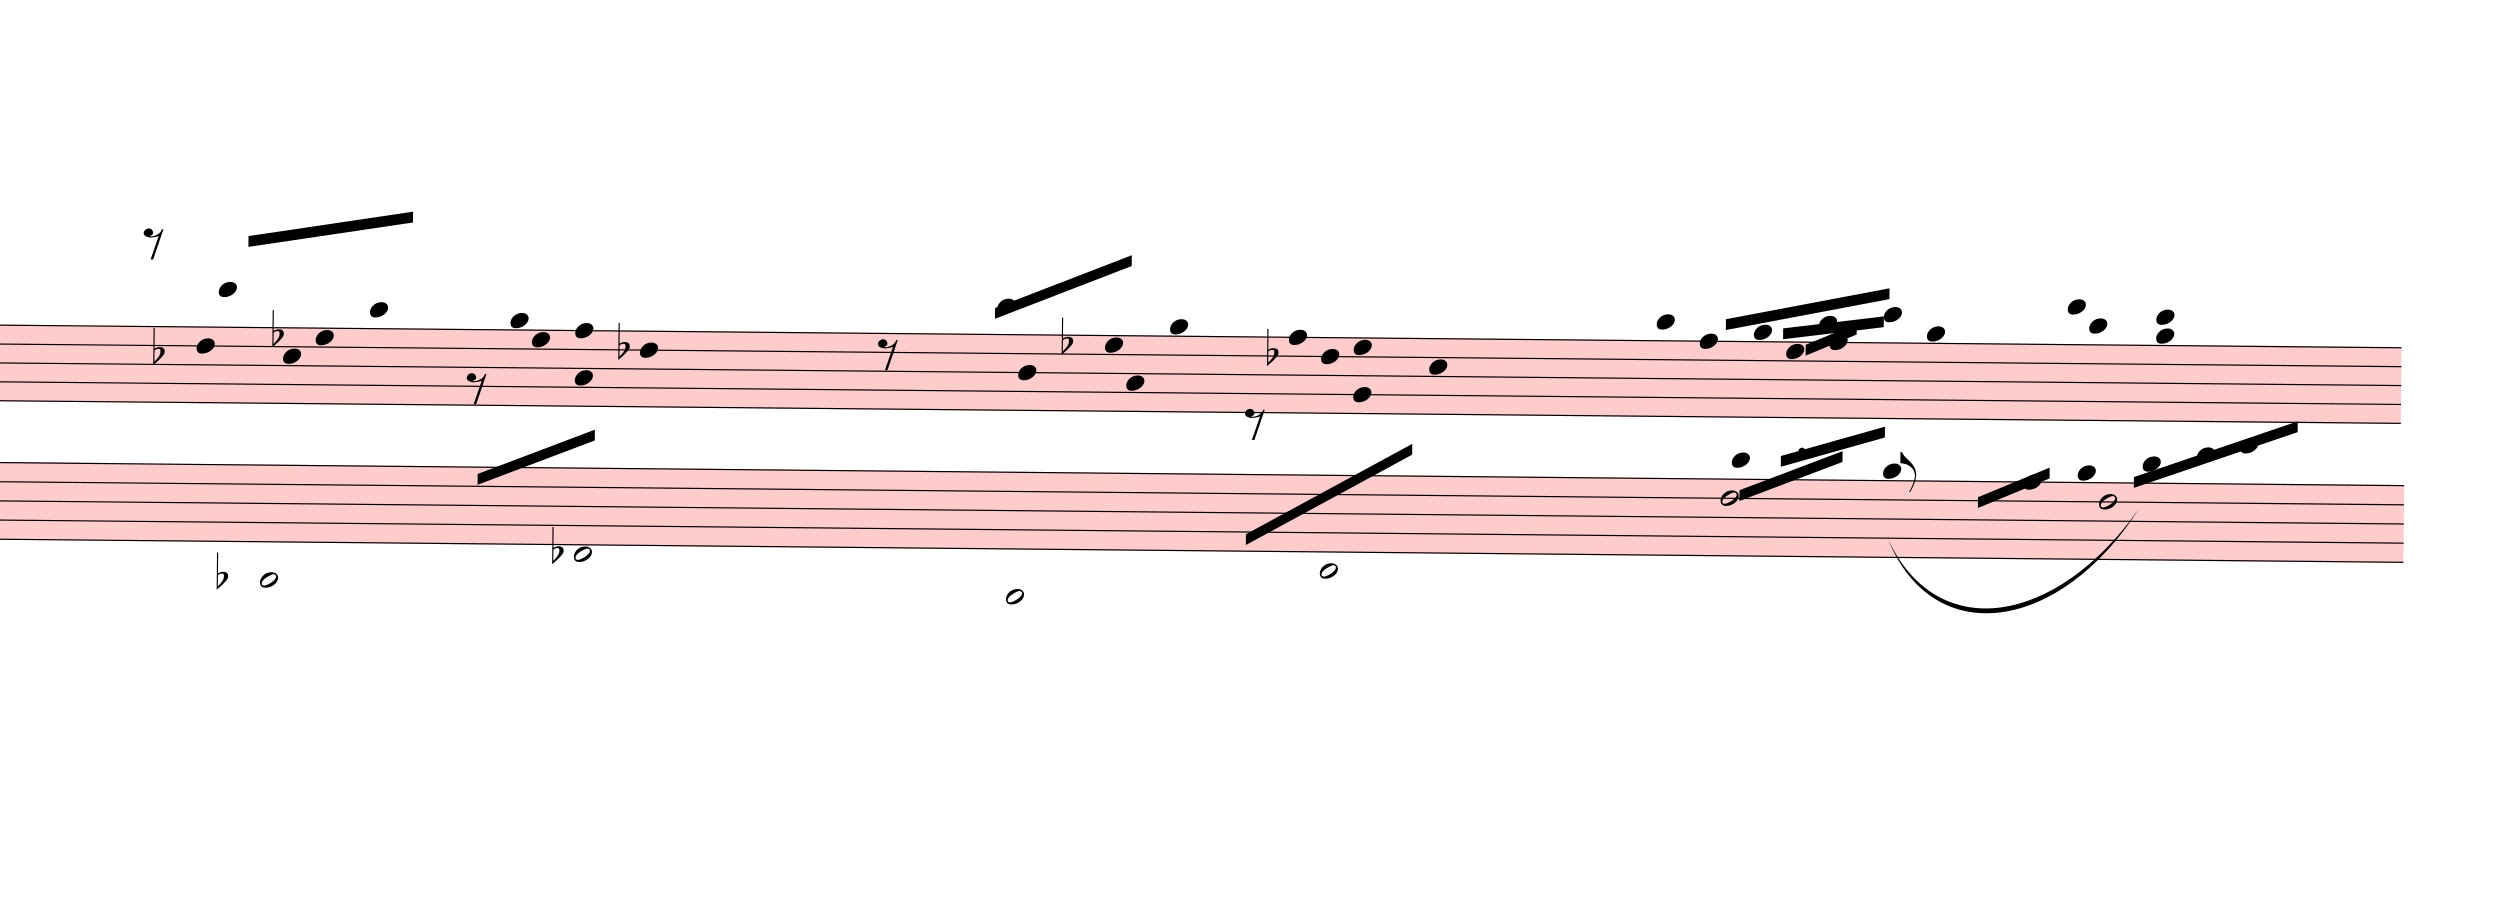
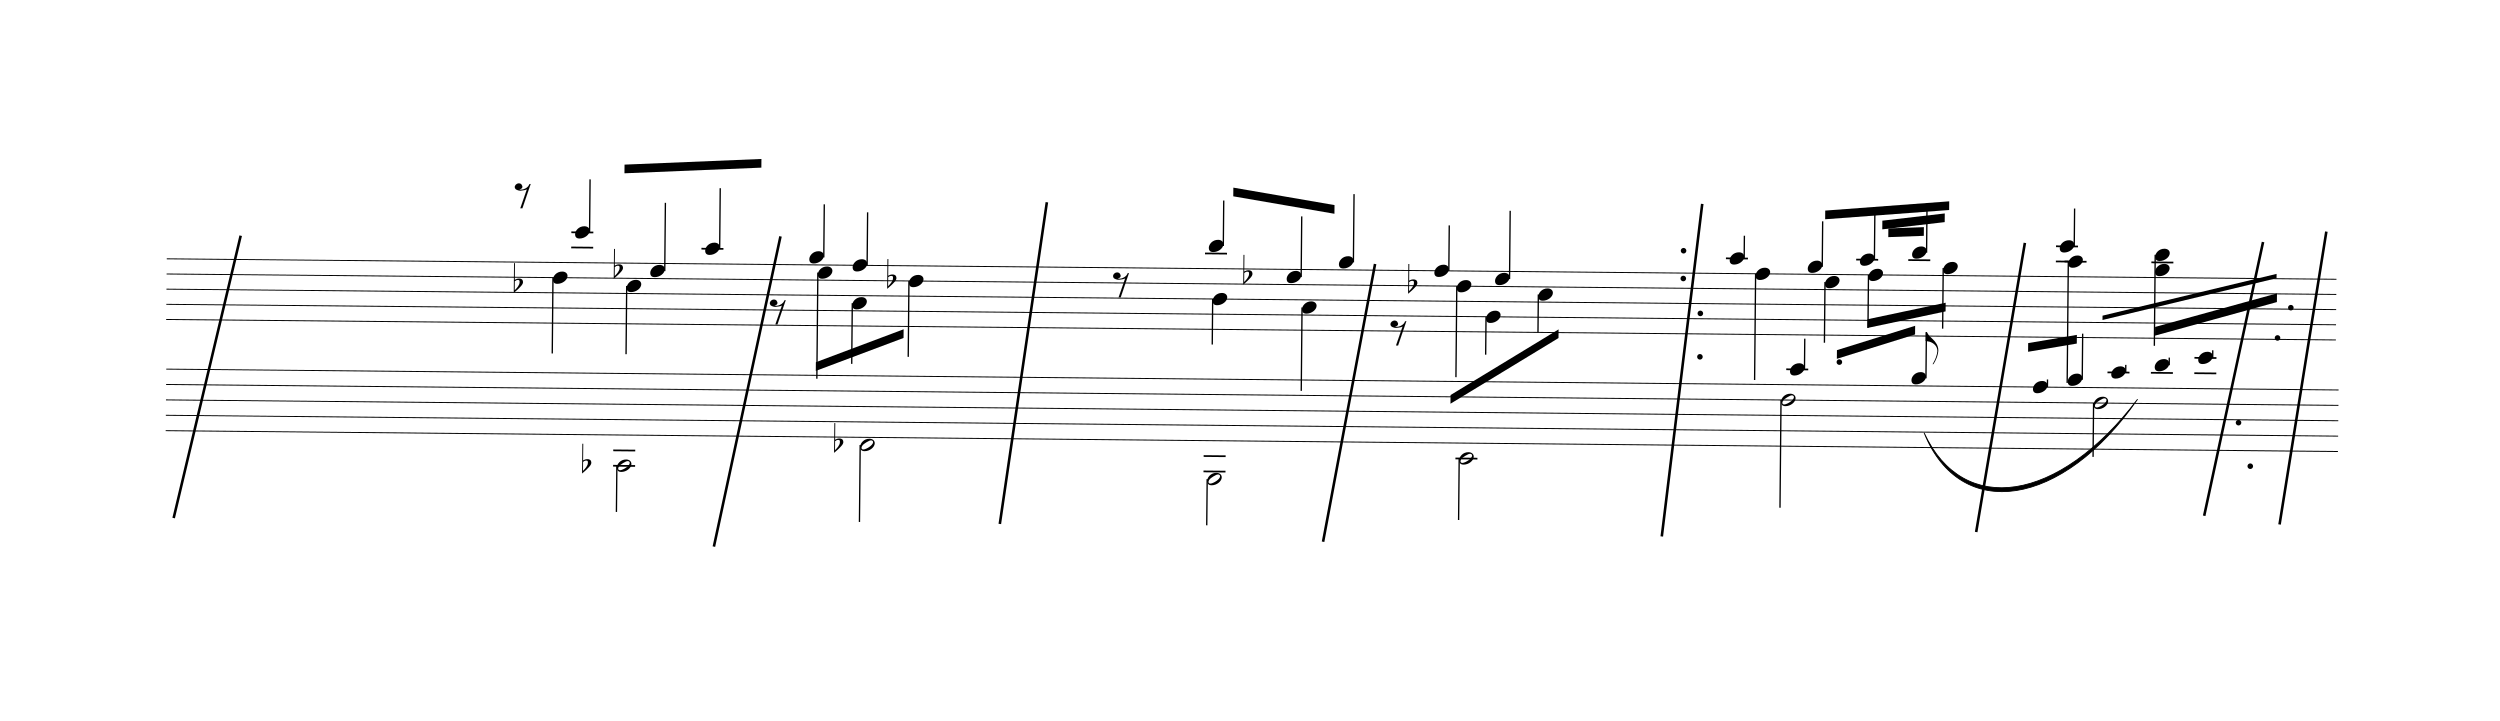
- <svg xmlns="http://www.w3.org/2000/svg" viewBox="4320 14467.125 20808 7465.875" version="1.1" overflow="visible">
+ <svg xmlns="http://www.w3.org/2000/svg" viewBox="90 14467.125 25913.7 7465.875" version="1.1" overflow="visible">
  <defs>
    <style type="text/css">
    /* .staff * {
      fill: #000;
      stroke: #000;
    }

    .deletionBack {
      fill: #00000033;
    } */
+ 
+     .rastrum {
+       fill: none;
+     }
+ 
+     .deletionBack {
+       fill: #00000033;
+     }
+ 
+     .deletionLine {
+       stroke: #000000;
+     }
+ 
+     path {
+       stroke: #000;
+     }
  </style>
    <symbol id="sym_notehead_quarter" viewBox="0 0 1000 1000" overflow="inherit">
      <path transform="scale(1,-1)" d="M0 -39c0 68 73 172 200 172c66 0 114 -37 114 -95c0 -84 -106 -171 -218 -171c-64 0 -96 30 -96 94z" />
    </symbol>
    <symbol id="sym_rest_rest8th" viewBox="0 0 1000 1000" overflow="inherit">
      <path transform="scale(1,-1)" d="M0 123c7 34 33 56 69 60c29 -3 43 -9 53 -29c4 -8 7 -15 10 -22c0 -21 -1 -25 -11 -35c-5 -8 -18 -14 -40 -20l12 -3l15 -1c44 0 97 26 122 56c10 11 18 26 24 42c7 1 15 2 22 3l-140 -424h-36l111 330c-10 -6 -27 -12 -53 -16l-52 -8h-10l-20 1c-1 0 -8 3 -21 6 c-37 9 -55 28 -55 60z" />
    </symbol>
    <symbol id="sym_accid_f" viewBox="0 0 1000 1000" overflow="inherit">
      <path transform="scale(1,-1)" d="M20 110c32 16 54 27 93 27c26 0 35 -3 54 -13c13 -7 24 -20 27 -38l4 -25c0 -28 -16 -57 -45 -89c-23 -25 -39 -44 -65 -68l-88 -79v644h20v-359zM90 106c-32 0 -48 -10 -70 -29v-194c31 31 54 59 71 84c21 32 32 59 32 84c0 9 1 16 1 20c0 14 -3 21 -11 30l-8 3z" />
    </symbol>
    <symbol id="sym_notehead_half" viewBox="0 0 1000 1000" overflow="inherit">
      <path transform="scale(1,-1)" d="M278 64c0 22 -17 39 -43 39c-12 0 -26 -3 -41 -10c-85 -43 -165 -94 -165 -156c5 -25 15 -32 49 -32c67 11 200 95 200 159zM0 -36c0 68 73 174 200 174c66 0 114 -39 114 -97c0 -84 -106 -173 -218 -173c-64 0 -96 32 -96 96z" />
    </symbol>
    <symbol id="sym_flag_eighth_up" viewBox="0 0 1000 1000" overflow="inherit">
      <path transform="scale(1,-1)" d="M179 -646c15 29 29 55 46 102c18 49 30 108 30 138c0 105 -80 173 -168 200c-18 5 -47 9 -87 16v190h22c8 0 33 -61 71 -95c4 -3 -2 3 61 -56c62 -58 122 -137 122 -241c0 -38 -13 -106 -35 -163c-20 -51 -43 -99 -66 -132c-6 -5 -10 -7 -13 -7s-5 2 -5 5l4 10 c1 3 14 25 18 33z" />
    </symbol>
  </defs>
  <g class="rastrums">
    <g class="rastrum" data-id="r452f387d-8c6f-4236-8e42-61e409ac4a35" style="transform: rotate(0.54deg); transform-origin: 1980px 17127px;">
      <g class="rastrum bounding-box" data-id="bbox-r452f387d-8c6f-4236-8e42-61e409ac4a35">
-         <rect x="1980" y="17127" width="22491" height="639" fill="#ff000033" />
+         <rect x="1980" y="17127" width="22491" height="639" />
      </g>
      <path d="M1980 17132 L24471 17132" stroke-width="10" stroke="black" />
      <path d="M1980 17289.25 L24471 17289.25" stroke-width="10" stroke="black" />
      <path d="M1980 17446.5 L24471 17446.5" stroke-width="10" stroke="black" />
      <path d="M1980 17603.75 L24471 17603.75" stroke-width="10" stroke="black" />
      <path d="M1980 17761 L24471 17761" stroke-width="10" stroke="black" />
    </g>
    <g class="rastrum" data-id="r29ce586b-e719-4a2d-b196-6bb3937a8b16" style="transform: rotate(0.55deg); transform-origin: 1989px 18270px;">
      <g class="rastrum bounding-box" data-id="bbox-r29ce586b-e719-4a2d-b196-6bb3937a8b16">
-         <rect x="1989" y="18270" width="22518" height="648" fill="#ff000033" />
+         <rect x="1989" y="18270" width="22518" height="648" />
      </g>
      <path d="M1989 18275 L24507 18275" stroke-width="10" stroke="black" />
      <path d="M1989 18434.5 L24507 18434.5" stroke-width="10" stroke="black" />
      <path d="M1989 18594 L24507 18594" stroke-width="10" stroke="black" />
      <path d="M1989 18753.5 L24507 18753.5" stroke-width="10" stroke="black" />
      <path d="M1989 18913 L24507 18913" stroke-width="10" stroke="black" />
    </g>
  </g>
  <g class="draft" data-label="5" data-id="d985bb173-9844-438c-b9ab-6bdca7845fac">
    <g class="system" data-id="s4c5a794e-49c7-4565-8bb9-8b1fa81873a8">
      <g class="staff" data-n="1" data-rastrum="r452f387d-8c6f-4236-8e42-61e409ac4a35" style="transform: rotate(0.54deg); transform-origin: 1980px 17127px;">
        <g class="note" data-id="da91b5ee8-f40b-4277-9222-67f7571d52a1" data-stem.dir="up">
          <g class="notehead">
-             <use href="#sym_notehead_quarter" height="480px" width="480px" x="6300" y="16817.5" />
-           </g>
-           <g class="ledgerLines above">
-             <path d="M6261 16974.75 L6489 16974.75" stroke-width="18" />
-             <path d="M6261 16817.5 L6489 16817.5" stroke-width="18" />
-           </g>
-           <g class="stem">
-             <path d="M6450 16267.125 L6450 16817.5" stroke-width="14" />
+             <use href="#sym_notehead_quarter" height="480px" width="480px" x="6210" y="16817.5" />
+           </g>
+           <g class="ledgerLines above">
+             <path d="M6171 16974.75 L6399 16974.75" stroke-width="18" />
+             <path d="M6171 16817.5 L6399 16817.5" stroke-width="18" />
+           </g>
+           <g class="stem">
+             <path d="M6360 16267.125 L6360 16817.5" stroke-width="14" />
          </g>
        </g>
        <g class="note" data-id="d9057d6a4-8f8e-41e7-ba01-6396ec034346" data-stem.dir="down">
          <g class="notehead">
-             <use href="#sym_notehead_quarter" height="480px" width="480px" x="6120" y="17289.25" />
-           </g>
-           <g class="stem">
-             <path d="M6120 17289.25 L6120 18075.5" stroke-width="14" />
+             <use href="#sym_notehead_quarter" height="480px" width="480px" x="5985" y="17289.25" />
+           </g>
+           <g class="stem">
+             <path d="M5985 17289.25 L5985 18075.5" stroke-width="14" />
          </g>
        </g>
        <g class="note" data-id="d0268802a-4d0a-42f5-8334-31d300965e4a" data-stem.dir="up">
          <g class="notehead">
-             <use href="#sym_notehead_quarter" height="480px" width="480px" x="7110" y="17210.625" />
-           </g>
-           <g class="stem">
-             <path d="M7260 16503 L7260 17210.625" stroke-width="14" />
+             <use href="#sym_notehead_quarter" height="480px" width="480px" x="6993" y="17210.625" />
+           </g>
+           <g class="stem">
+             <path d="M7143 16503 L7143 17210.625" stroke-width="14" />
          </g>
        </g>
        <g class="note" data-id="d16d49f42-5595-4bbb-8325-3e6a77fbb3ad" data-stem.dir="down">
          <g class="notehead">
-             <use href="#sym_notehead_quarter" height="480px" width="480px" x="6840" y="17367.875" />
-           </g>
-           <g class="stem">
-             <path d="M6840 17367.875 L6840 18075.5" stroke-width="14" />
+             <use href="#sym_notehead_quarter" height="480px" width="480px" x="6750" y="17367.875" />
+           </g>
+           <g class="stem">
+             <path d="M6750 17367.875 L6750 18075.5" stroke-width="14" />
          </g>
        </g>
        <g class="note" data-id="d512f43d7-d105-401f-bf6f-1a93d3f14d07" data-stem.dir="up">
          <g class="notehead">
            <use href="#sym_notehead_quarter" height="480px" width="480px" x="7560" y="16974.75" />
          </g>
          <g class="ledgerLines above">
            <path d="M7521 16974.75 L7749 16974.75" stroke-width="18" />
          </g>
          <g class="stem">
            <path d="M7710 16345.75 L7710 16974.75" stroke-width="14" />
          </g>
        </g>
        <g class="note" data-id="d3662100f-c3ee-4674-a411-652c1480fcc0" data-stem.dir="down">
          <g class="notehead">
-             <use href="#sym_notehead_quarter" height="480px" width="480px" x="8910" y="17210.625" />
-           </g>
-           <g class="stem">
-             <path d="M8910 17210.625 L8910 18311.375" stroke-width="14" />
+             <use href="#sym_notehead_quarter" height="480px" width="480px" x="8730" y="17210.625" />
+           </g>
+           <g class="stem">
+             <path d="M8730 17210.625 L8730 18311.375" stroke-width="14" />
          </g>
        </g>
        <g class="note" data-id="da0b70c44-ea80-420a-902c-76b8d50c25f9" data-stem.dir="up">
          <g class="notehead">
-             <use href="#sym_notehead_quarter" height="480px" width="480px" x="8730" y="17053.375" />
+             <use href="#sym_notehead_quarter" height="480px" width="480px" x="8640" y="17053.375" />
          </g>
          <g class="ledgerLines above" />
          <g class="stem">
-             <path d="M8880 16503 L8880 17053.375" stroke-width="14" />
+             <path d="M8790 16503 L8790 17053.375" stroke-width="14" />
          </g>
        </g>
        <g class="note" data-id="d04fb3c19-34e3-4f22-8de1-67db04d5d8ea" data-stem.dir="down">
          <g class="notehead">
-             <use href="#sym_notehead_quarter" height="480px" width="480px" x="9270" y="17525.125" />
-           </g>
-           <g class="stem">
-             <path d="M9270 17525.125 L9270 18154.125" stroke-width="14" />
+             <use href="#sym_notehead_quarter" height="480px" width="480px" x="9090" y="17525.125" />
+           </g>
+           <g class="stem">
+             <path d="M9090 17525.125 L9090 18154.125" stroke-width="14" />
          </g>
        </g>
        <g class="note" data-id="d088bf9f9-861f-4fd6-b76c-85c2079f372c" data-stem.dir="up">
          <g class="notehead">
-             <use href="#sym_notehead_quarter" height="480px" width="480px" x="9270" y="17132" />
-           </g>
-           <g class="stem">
-             <path d="M9420 16581.625 L9420 17132" stroke-width="14" />
+             <use href="#sym_notehead_quarter" height="480px" width="480px" x="9090" y="17132" />
+           </g>
+           <g class="stem">
+             <path d="M9240 16581.625 L9240 17132" stroke-width="14" />
          </g>
        </g>
        <g class="note" data-id="d680614c2-d920-47a3-a4ff-5e5734e2e243" data-stem.dir="down">
          <g class="notehead">
-             <use href="#sym_notehead_quarter" height="480px" width="480px" x="9810" y="17289.25" />
-           </g>
-           <g class="stem">
-             <path d="M9810 17289.25 L9810 18154.125" stroke-width="14" />
+             <use href="#sym_notehead_quarter" height="480px" width="480px" x="9675" y="17289.25" />
+           </g>
+           <g class="stem">
+             <path d="M9675 17289.25 L9675 18075.5" stroke-width="14" />
          </g>
        </g>
        <g class="note" data-id="db81f1dee-518b-4126-9c5f-b3694d5a0678" data-stem.dir="up">
          <g class="notehead">
            <use href="#sym_notehead_quarter" height="480px" width="480px" x="12780" y="16896.125" />
          </g>
          <g class="ledgerLines above">
            <path d="M12741 16974.75 L12969 16974.75" stroke-width="18" />
          </g>
          <g class="stem">
            <path d="M12930 16424.375 L12930 16896.125" stroke-width="14" />
          </g>
        </g>
        <g class="note" data-id="d090236eb-8f24-4273-a868-2bd3c49b1d32" data-stem.dir="down">
          <g class="notehead">
-             <use href="#sym_notehead_quarter" height="480px" width="480px" x="12960" y="17446.5" />
-           </g>
-           <g class="stem">
-             <path d="M12960 17446.5 L12960 17918.25" stroke-width="14" />
+             <use href="#sym_notehead_quarter" height="480px" width="480px" x="12825" y="17446.5" />
+           </g>
+           <g class="stem">
+             <path d="M12825 17446.5 L12825 17918.25" stroke-width="14" />
          </g>
        </g>
        <g class="note" data-id="dd6517908-1c8e-42e1-b50c-b427e67bd044" data-stem.dir="up">
          <g class="notehead">
-             <use href="#sym_notehead_quarter" height="480px" width="480px" x="13680" y="17210.625" />
-           </g>
-           <g class="stem">
-             <path d="M13830 16581.625 L13830 17210.625" stroke-width="14" />
+             <use href="#sym_notehead_quarter" height="480px" width="480px" x="13590" y="17210.625" />
+           </g>
+           <g class="stem">
+             <path d="M13740 16581.625 L13740 17210.625" stroke-width="14" />
          </g>
        </g>
        <g class="note" data-id="d6b85a77a-78c3-4e12-ae3f-fbca59086d96" data-stem.dir="down">
          <g class="notehead">
-             <use href="#sym_notehead_quarter" height="480px" width="480px" x="13860" y="17525.125" />
-           </g>
-           <g class="stem">
-             <path d="M13860 17525.125 L13860 18390" stroke-width="14" />
+             <use href="#sym_notehead_quarter" height="480px" width="480px" x="13752" y="17525.125" />
+           </g>
+           <g class="stem">
+             <path d="M13752 17525.125 L13752 18390" stroke-width="14" />
          </g>
        </g>
        <g class="note" data-id="daae7a703-8dbc-4e24-8b9d-99607c8c8801" data-stem.dir="down">
          <g class="notehead">
-             <use href="#sym_notehead_quarter" height="480px" width="480px" x="15750" y="17603.75" />
-           </g>
-           <g class="stem">
-             <path d="M15750 17603.75 L15750 18232.75" stroke-width="14" />
+             <use href="#sym_notehead_quarter" height="480px" width="480px" x="15660" y="17603.75" />
+           </g>
+           <g class="stem">
+             <path d="M15660 17603.75 L15660 17996.875" stroke-width="14" />
          </g>
        </g>
        <g class="note" data-id="d30f6de78-fb33-4e4a-a994-c3edfc64b9a2" data-stem.dir="down">
          <g class="notehead">
-             <use href="#sym_notehead_quarter" height="480px" width="480px" x="15480" y="17289.25" />
-           </g>
-           <g class="stem">
-             <path d="M15480 17289.25 L15480 18468.625" stroke-width="14" />
+             <use href="#sym_notehead_quarter" height="480px" width="480px" x="15354" y="17289.25" />
+           </g>
+           <g class="stem">
+             <path d="M15354 17289.25 L15354 18232.75" stroke-width="14" />
          </g>
        </g>
        <g class="note" data-id="dcf56e176-963a-49b0-9770-a2bab73099a0" data-stem.dir="up">
          <g class="notehead">
-             <use href="#sym_notehead_quarter" height="480px" width="480px" x="14220" y="17053.375" />
+             <use href="#sym_notehead_quarter" height="480px" width="480px" x="14130" y="17053.375" />
          </g>
          <g class="ledgerLines above" />
          <g class="stem">
-             <path d="M14370 16503 L14370 17053.375" stroke-width="14" />
+             <path d="M14280 16345.75 L14280 17053.375" stroke-width="14" />
          </g>
        </g>
        <g class="note" data-id="de7fcfe02-b0e6-4ad4-82d6-f420d83c6def" data-stem.dir="up">
          <g class="notehead">
-             <use href="#sym_notehead_quarter" height="480px" width="480px" x="15210" y="17132" />
-           </g>
-           <g class="stem">
-             <path d="M15360 16817.5 L15360 17132" stroke-width="14" />
+             <use href="#sym_notehead_quarter" height="480px" width="480px" x="15120" y="17132" />
+           </g>
+           <g class="stem">
+             <path d="M15270 16660.25 L15270 17132" stroke-width="14" />
          </g>
        </g>
        <g class="note" data-id="d881c1c8b-af38-4bc6-8408-fc4ddd8ab1f8" data-stem.dir="up">
          <g class="notehead">
            <use href="#sym_notehead_quarter" height="480px" width="480px" x="15750" y="17210.625" />
          </g>
          <g class="stem">
-             <path d="M15900 16738.875 L15900 17210.625" stroke-width="14" />
+             <path d="M15900 16503 L15900 17210.625" stroke-width="14" />
          </g>
        </g>
        <g class="note" data-id="d5245b09d-8251-46ce-bf7a-59ebd72af63f" data-stem.dir="down">
          <g class="notehead">
-             <use href="#sym_notehead_quarter" height="480px" width="480px" x="16380" y="17367.875" />
-           </g>
-           <g class="stem">
-             <path d="M16380 17367.875 L16380 17996.875" stroke-width="14" />
+             <use href="#sym_notehead_quarter" height="480px" width="480px" x="16200" y="17367.875" />
+           </g>
+           <g class="stem">
+             <path d="M16200 17367.875 L16200 17761" stroke-width="14" />
          </g>
        </g>
        <g class="note" data-id="d5d6837f4-edfc-40b5-bff6-ab2e3f3c0ff1" data-stem.dir="up">
          <g class="notehead">
-             <use href="#sym_notehead_quarter" height="480px" width="480px" x="18270" y="16974.75" />
-           </g>
-           <g class="ledgerLines above">
-             <path d="M18231 16974.75 L18459 16974.75" stroke-width="18" />
-           </g>
-           <g class="stem">
-             <path d="M18420 16738.875 L18420 16974.75" stroke-width="14" />
+             <use href="#sym_notehead_quarter" height="480px" width="480px" x="18180" y="16974.75" />
+           </g>
+           <g class="ledgerLines above">
+             <path d="M18141 16974.75 L18369 16974.75" stroke-width="18" />
+           </g>
+           <g class="stem">
+             <path d="M18330 16738.875 L18330 16974.75" stroke-width="14" />
          </g>
        </g>
        <g class="note" data-id="d743bcc98-f809-4b76-84ae-83bc7eb47e6a" data-stem.dir="down">
          <g class="notehead">
-             <use href="#sym_notehead_quarter" height="480px" width="480px" x="18630" y="17132" />
-           </g>
-           <g class="stem">
-             <path d="M18630 17132 L18630 18468.625" stroke-width="14" />
+             <use href="#sym_notehead_quarter" height="480px" width="480px" x="18450" y="17132" />
+           </g>
+           <g class="stem">
+             <path d="M18450 17132 L18450 18232.75" stroke-width="14" />
          </g>
        </g>
        <g class="note" data-id="d1e0efd7d-0b59-48be-9508-89e0f145d210" data-stem.dir="down">
          <g class="notehead">
-             <use href="#sym_notehead_quarter" height="480px" width="480px" x="19350" y="17210.625" />
-           </g>
-           <g class="stem">
-             <path d="M19350 17210.625 L19350 18075.5" stroke-width="14" />
+             <use href="#sym_notehead_quarter" height="480px" width="480px" x="19170" y="17210.625" />
+           </g>
+           <g class="stem">
+             <path d="M19170 17210.625 L19170 17839.625" stroke-width="14" />
          </g>
        </g>
        <g class="note" data-id="d2c452b62-e380-4ce6-a4c8-668e589402d8" data-stem.dir="up">
          <g class="notehead">
-             <use href="#sym_notehead_quarter" height="480px" width="480px" x="19080" y="17053.375" />
+             <use href="#sym_notehead_quarter" height="480px" width="480px" x="18990" y="17053.375" />
          </g>
          <g class="ledgerLines above" />
          <g class="stem">
-             <path d="M19230 16738.875 L19230 17053.375" stroke-width="14" />
+             <path d="M19140 16581.625 L19140 17053.375" stroke-width="14" />
          </g>
        </g>
        <g class="note" data-id="d6d4dfe59-9539-4bee-a857-eb5c27e560c3" data-stem.dir="down">
          <g class="notehead">
-             <use href="#sym_notehead_quarter" height="480px" width="480px" x="19710" y="17132" />
-           </g>
-           <g class="stem">
-             <path d="M19710 17132 L19710 17996.875" stroke-width="14" />
+             <use href="#sym_notehead_quarter" height="480px" width="480px" x="19620" y="17132" />
+           </g>
+           <g class="stem">
+             <path d="M19620 17132 L19620 17682.375" stroke-width="14" />
          </g>
        </g>
        <g class="note" data-id="de45cfa3a-39ad-41fa-98bc-de9e74dbeed3" data-stem.dir="up">
          <g class="notehead">
-             <use href="#sym_notehead_quarter" height="480px" width="480px" x="19620" y="16974.75" />
-           </g>
-           <g class="ledgerLines above">
-             <path d="M19581 16974.75 L19809 16974.75" stroke-width="18" />
-           </g>
-           <g class="stem">
-             <path d="M19770 16817.5 L19770 16974.75" stroke-width="14" />
+             <use href="#sym_notehead_quarter" height="480px" width="480px" x="19530" y="16974.75" />
+           </g>
+           <g class="ledgerLines above">
+             <path d="M19491 16974.75 L19719 16974.75" stroke-width="18" />
+           </g>
+           <g class="stem">
+             <path d="M19680 16503 L19680 16974.75" stroke-width="14" />
          </g>
        </g>
        <g class="note" data-id="db44e67d6-7efc-42c2-9d2f-51b9ac3f43c2" data-stem.dir="down">
          <g class="notehead">
-             <use href="#sym_notehead_quarter" height="480px" width="480px" x="20520" y="17053.375" />
+             <use href="#sym_notehead_quarter" height="480px" width="480px" x="20394" y="17053.375" />
          </g>
          <g class="ledgerLines above" />
          <g class="stem">
-             <path d="M20520 17053.375 L20520 17996.875" stroke-width="14" />
+             <path d="M20394 17053.375 L20394 17682.375" stroke-width="14" />
          </g>
        </g>
        <g class="note" data-id="de831f030-4720-445d-810e-5c674077fd99" data-stem.dir="up">
          <g class="notehead">
-             <use href="#sym_notehead_quarter" height="480px" width="480px" x="20160" y="16896.125" />
-           </g>
-           <g class="ledgerLines above">
-             <path d="M20121 16974.75 L20349 16974.75" stroke-width="18" />
-           </g>
-           <g class="stem">
-             <path d="M20310 16738.875 L20310 16896.125" stroke-width="14" />
+             <use href="#sym_notehead_quarter" height="480px" width="480px" x="20070" y="16896.125" />
+           </g>
+           <g class="ledgerLines above">
+             <path d="M20031 16974.75 L20259 16974.75" stroke-width="18" />
+           </g>
+           <g class="stem">
+             <path d="M20220 16424.375 L20220 16896.125" stroke-width="14" />
          </g>
        </g>
        <g class="note" data-id="db28f17db-7976-4223-af68-8d0c76cb1152" data-stem.dir="up">
          <g class="notehead">
-             <use href="#sym_notehead_quarter" height="480px" width="480px" x="21690" y="16817.5" />
+             <use href="#sym_notehead_quarter" height="480px" width="480px" x="21600" y="16817.5" />
+           </g>
+           <g class="ledgerLines above">
+             <path d="M21561 16974.75 L21789 16974.75" stroke-width="18" />
+             <path d="M21561 16817.5 L21789 16817.5" stroke-width="18" />
+           </g>
+           <g class="stem">
+             <path d="M21750 16424.375 L21750 16817.5" stroke-width="14" />
+           </g>
+         </g>
+         <g class="note" data-id="dfc5af810-e49c-4367-9800-dae66e3ed54b" data-stem.dir="down">
+           <g class="notehead">
+             <use href="#sym_notehead_quarter" height="480px" width="480px" x="21690" y="16974.75" />
          </g>
          <g class="ledgerLines above">
            <path d="M21651 16974.75 L21879 16974.75" stroke-width="18" />
-             <path d="M21651 16817.5 L21879 16817.5" stroke-width="18" />
-           </g>
-           <g class="stem">
-             <path d="M21840 16660.25 L21840 16817.5" stroke-width="14" />
-           </g>
-         </g>
-         <g class="note" data-id="dfc5af810-e49c-4367-9800-dae66e3ed54b" data-stem.dir="down">
-           <g class="notehead">
-             <use href="#sym_notehead_quarter" height="480px" width="480px" x="21870" y="16974.75" />
-           </g>
-           <g class="ledgerLines above">
-             <path d="M21831 16974.75 L22059 16974.75" stroke-width="18" />
-           </g>
-           <g class="stem">
-             <path d="M21870 16974.75 L21870 18547.25" stroke-width="14" />
+           </g>
+           <g class="stem">
+             <path d="M21690 16974.75 L21690 18232.75" stroke-width="14" />
          </g>
        </g>
        <g class="rest" data-id="df21836e0-03df-4589-845e-5b896238e552">
-           <use href="#sym_rest_rest8th" height="597px" width="597px" x="5670" y="16424.375" />
+           <use href="#sym_rest_rest8th" height="597px" width="597px" x="5580" y="16424.375" />
        </g>
        <g class="rest" data-id="d77f792cc-070c-4e26-925f-58071fd19284">
-           <use href="#sym_rest_rest8th" height="597px" width="597px" x="8370" y="17603.75" />
+           <use href="#sym_rest_rest8th" height="597px" width="597px" x="8235" y="17603.75" />
        </g>
        <g class="rest" data-id="dd8c56a9a-2a59-447b-9ce5-5b367b4a8c3b">
          <use href="#sym_rest_rest8th" height="597px" width="597px" x="11790" y="17289.25" />
        </g>
        <g class="rest" data-id="d1f8fb14e-173a-45db-afeb-1a57327d157a">
-           <use href="#sym_rest_rest8th" height="597px" width="597px" x="14850" y="17839.625" />
+           <use href="#sym_rest_rest8th" height="597px" width="597px" x="14670" y="17761" />
        </g>
        <g class="chord" data-id="dc46fd210-e84d-47d6-933e-1572aee02450" data-stem.dir="down">
          <g class="notehead">
-             <use href="#sym_notehead_quarter" height="480px" width="480px" x="22428" y="16896.125" />
-           </g>
-           <g class="notehead">
-             <use href="#sym_notehead_quarter" height="480px" width="480px" x="22428" y="17053.375" />
-           </g>
-           <g class="ledgerLines above">
-             <path d="M22389 16974.75 L22617 16974.75" stroke-width="18" />
-           </g>
-           <g class="stem">
-             <path d="M22428 16896.125 L22428 18311.375" stroke-width="14" />
+             <use href="#sym_notehead_quarter" height="480px" width="480px" x="22590" y="16896.125" />
+           </g>
+           <g class="notehead">
+             <use href="#sym_notehead_quarter" height="480px" width="480px" x="22590" y="17053.375" />
+           </g>
+           <g class="ledgerLines above">
+             <path d="M22551 16974.75 L22779 16974.75" stroke-width="18" />
+           </g>
+           <g class="stem">
+             <path d="M22590 16896.125 L22590 17839.625" stroke-width="14" />
          </g>
        </g>
        <g class="accid" data-id="dc8af8f5d-a31b-4b2b-af5c-2f0c2f298474">
-           <use href="#sym_accid_f" height="480px" width="480px" x="5760" y="17367.875" />
+           <use href="#sym_accid_f" height="480px" width="480px" x="5580" y="17367.875" />
        </g>
        <g class="accid" data-id="d3031f742-b656-4a15-b568-3d9d2e091058">
-           <use href="#sym_accid_f" height="480px" width="480px" x="6750" y="17210.625" />
+           <use href="#sym_accid_f" height="480px" width="480px" x="6615" y="17210.625" />
        </g>
        <g class="accid" data-id="df8a0694b-9745-447d-a439-3a5d48d46124">
-           <use href="#sym_accid_f" height="480px" width="480px" x="9630" y="17289.25" />
+           <use href="#sym_accid_f" height="480px" width="480px" x="9450" y="17289.25" />
        </g>
        <g class="accid" data-id="d31c39043-817d-4308-8982-787e7d5ad671">
-           <use href="#sym_accid_f" height="480px" width="480px" x="13320" y="17210.625" />
+           <use href="#sym_accid_f" height="480px" width="480px" x="13140" y="17210.625" />
        </g>
        <g class="accid" data-id="d5a3a71f2-96a6-4a6a-aa91-f6a679acc5ce">
-           <use href="#sym_accid_f" height="480px" width="480px" x="15030" y="17289.25" />
+           <use href="#sym_accid_f" height="480px" width="480px" x="14850" y="17289.25" />
+         </g>
+         <g class="dot repeat" data-id="d6ca96646-4430-4c9a-a71d-cdc6d1044145" data-class="dot repeat">
+           <ellipse cx="17881" cy="17998" rx="29" ry="29" fill-opacity="1" stroke-opacity="1" />
+         </g>
+         <g class="dot repeat" data-id="d7b96ed6c-b4ee-41d0-91b9-97ef1e207f1d" data-class="dot repeat">
+           <ellipse cx="17881" cy="17548" rx="29" ry="29" fill-opacity="1" stroke-opacity="1" />
+         </g>
+         <g class="dot repeat" data-id="dea3d613d-ee1c-4c59-8bf6-c0cd0d7005ec" data-class="dot repeat">
+           <ellipse cx="17701" cy="17188" rx="29" ry="29" fill-opacity="1" stroke-opacity="1" />
+         </g>
+         <g class="dot repeat" data-id="d78466231-ff83-4443-805f-1661e669a8b5" data-class="dot repeat">
+           <ellipse cx="17701" cy="16900" rx="29" ry="29" fill-opacity="1" stroke-opacity="1" />
+         </g>
+         <g class="dot repeat" data-id="d8a6078e1-1886-4928-8b9f-9252ff98c54e" data-class="dot repeat">
+           <ellipse cx="23470" cy="18628" rx="29" ry="29" fill-opacity="1" stroke-opacity="1" />
+         </g>
+         <g class="dot repeat" data-id="d13039c25-330d-46ed-9524-78ad992dffee" data-class="dot repeat">
+           <ellipse cx="23596" cy="19078" rx="29" ry="29" fill-opacity="1" stroke-opacity="1" />
+         </g>
+         <g class="dot repeat" data-id="d71167c4f-8724-4fe5-b2a6-79cf17b09cf5" data-class="dot repeat">
+           <ellipse cx="23866" cy="17746" rx="29" ry="29" fill-opacity="1" stroke-opacity="1" />
+         </g>
+         <g class="dot repeat" data-id="d17976d5a-d06a-488e-a37b-979cf5f238fe" data-class="dot repeat">
+           <ellipse cx="24001" cy="17431" rx="29" ry="29" fill-opacity="1" stroke-opacity="1" />
        </g>
      </g>
      <g class="staff" data-n="2" data-rastrum="r29ce586b-e719-4a2d-b196-6bb3937a8b16" style="transform: rotate(0.55deg); transform-origin: 1989px 18270px;">
        <g class="note" data-id="dd73145db-1dbe-43b4-9708-bf9d86bbd63b" data-stem.dir="down">
          <g class="notehead">
            <use href="#sym_notehead_half" height="480px" width="480px" x="6669" y="19232" />
          </g>
          <g class="ledgerLines below">
            <path d="M6630 19232 L6858 19232" stroke-width="18" />
            <path d="M6630 19072.5 L6858 19072.5" stroke-width="18" />
          </g>
          <g class="stem">
            <path d="M6669 19232 L6669 19710.5" stroke-width="14" />
          </g>
        </g>
        <g class="note" data-id="def835fab-66e8-4e96-b126-4295606e51da" data-stem.dir="down">
          <g class="notehead">
-             <use href="#sym_notehead_half" height="480px" width="480px" x="9279" y="18992.75" />
+             <use href="#sym_notehead_half" height="480px" width="480px" x="9189" y="18992.75" />
          </g>
          <g class="ledgerLines below" />
          <g class="stem">
-             <path d="M9279 18992.75 L9279 19790.25" stroke-width="14" />
+             <path d="M9189 18992.75 L9189 19790.25" stroke-width="14" />
          </g>
        </g>
        <g class="note" data-id="dc5c154c1-875a-48e1-9448-16512b3ca14f" data-stem.dir="down">
          <g class="notehead">
-             <use href="#sym_notehead_half" height="480px" width="480px" x="12879" y="19311.75" />
+             <use href="#sym_notehead_half" height="480px" width="480px" x="12789" y="19311.75" />
          </g>
          <g class="ledgerLines below">
-             <path d="M12840 19232 L13068 19232" stroke-width="18" />
-             <path d="M12840 19072.5 L13068 19072.5" stroke-width="18" />
-           </g>
-           <g class="stem">
-             <path d="M12879 19311.75 L12879 19949.75" stroke-width="14" />
+             <path d="M12750 19232 L12978 19232" stroke-width="18" />
+             <path d="M12750 19072.5 L12978 19072.5" stroke-width="18" />
+           </g>
+           <g class="stem">
+             <path d="M12789 19311.75 L12789 19790.25" stroke-width="14" />
          </g>
        </g>
        <g class="note" data-id="d1237423b-1588-41ba-b68f-efc4927a07ac" data-stem.dir="down">
          <g class="notehead">
-             <use href="#sym_notehead_half" height="480px" width="480px" x="15489" y="19072.5" />
+             <use href="#sym_notehead_half" height="480px" width="480px" x="15399" y="19072.5" />
          </g>
          <g class="ledgerLines below">
-             <path d="M15450 19072.5 L15678 19072.5" stroke-width="18" />
-           </g>
-           <g class="stem">
-             <path d="M15489 19072.5 L15489 19870" stroke-width="14" />
+             <path d="M15360 19072.5 L15588 19072.5" stroke-width="18" />
+           </g>
+           <g class="stem">
+             <path d="M15399 19072.5 L15399 19710.5" stroke-width="14" />
          </g>
        </g>
        <g class="note" data-id="d1c0f8bfa-8a3d-4ba1-ae11-7a4beb16b266" data-stem.dir="up">
          <g class="notehead">
-             <use href="#sym_notehead_quarter" height="480px" width="480px" x="18909" y="18115.5" />
-           </g>
-           <g class="ledgerLines above">
-             <path d="M18870 18115.5 L19098 18115.5" stroke-width="18" />
-           </g>
-           <g class="stem">
-             <path d="M19059 18035.75 L19059 18115.5" stroke-width="14" />
+             <use href="#sym_notehead_quarter" height="480px" width="480px" x="18819" y="18115.5" />
+           </g>
+           <g class="ledgerLines above">
+             <path d="M18780 18115.5 L19008 18115.5" stroke-width="18" />
+           </g>
+           <g class="stem">
+             <path d="M18969 17796.5 L18969 18115.5" stroke-width="14" />
          </g>
        </g>
        <g class="note" data-id="d3dcf6553-6f66-49b3-a527-7cb929adc92a" data-stem.dir="down">
          <g class="notehead">
-             <use href="#sym_notehead_half" height="480px" width="480px" x="18819" y="18434.5" />
-           </g>
-           <g class="stem">
-             <path d="M18819 18434.5 L18819 19790.25" stroke-width="14" />
+             <use href="#sym_notehead_half" height="480px" width="480px" x="18729" y="18434.5" />
+           </g>
+           <g class="stem">
+             <path d="M18729 18434.5 L18729 19551" stroke-width="14" />
          </g>
        </g>
        <g class="note" data-id="de468fbaf-3481-45b8-bb8f-88c708800fa7" data-stem.dir="up">
          <g class="notehead">
-             <use href="#sym_notehead_quarter" height="480px" width="480px" x="20169" y="18195.25" />
+             <use href="#sym_notehead_quarter" height="480px" width="480px" x="20079" y="18195.25" />
          </g>
          <g class="ledgerLines above" />
          <g class="stem">
-             <path d="M20319 18035.75 L20319 18195.25" stroke-width="14" />
+             <path d="M20229 17716.75 L20229 18195.25" stroke-width="14" />
            <g class="flag up">
-               <use href="#sym_flag_eighth_up" height="480px" width="480px" x="20312" y="18035.75" />
+               <use href="#sym_flag_eighth_up" height="480px" width="480px" x="20222" y="17716.75" />
            </g>
          </g>
        </g>
        <g class="note" data-id="d0bb39e4f-6dbd-4078-91c6-0ca89c43b420" data-stem.dir="up">
          <g class="notehead">
            <use href="#sym_notehead_quarter" height="480px" width="480px" x="21339" y="18275" />
          </g>
          <g class="stem">
            <path d="M21489 18195.25 L21489 18275" stroke-width="14" />
          </g>
        </g>
        <g class="note" data-id="d68d02b26-3837-4d10-9592-f1cd10917c9c" data-stem.dir="down">
          <g class="notehead">
            <use href="#sym_notehead_half" height="480px" width="480px" x="21969" y="18434.5" />
          </g>
          <g class="stem">
            <path d="M21969 18434.5 L21969 18992.75" stroke-width="14" />
          </g>
        </g>
        <g class="note" data-id="d1e96c65a-255a-4a66-9715-77439cd39a00" data-stem.dir="up">
          <g class="notehead">
-             <use href="#sym_notehead_quarter" height="480px" width="480px" x="21789" y="18195.25" />
+             <use href="#sym_notehead_quarter" height="480px" width="480px" x="21699" y="18195.25" />
          </g>
          <g class="ledgerLines above" />
          <g class="stem">
-             <path d="M21939 17956 L21939 18195.25" stroke-width="14" />
+             <path d="M21849 17716.75 L21849 18195.25" stroke-width="14" />
          </g>
        </g>
        <g class="note" data-id="dd939d418-54d9-474d-8c79-e63d30f78b55" data-stem.dir="up">
          <g class="notehead">
-             <use href="#sym_notehead_quarter" height="480px" width="480px" x="22329" y="18115.5" />
-           </g>
-           <g class="ledgerLines above">
-             <path d="M22290 18115.5 L22518 18115.5" stroke-width="18" />
-           </g>
-           <g class="stem">
-             <path d="M22479 18035.75 L22479 18115.5" stroke-width="14" />
+             <use href="#sym_notehead_quarter" height="480px" width="480px" x="22149" y="18115.5" />
+           </g>
+           <g class="ledgerLines above">
+             <path d="M22110 18115.5 L22338 18115.5" stroke-width="18" />
+           </g>
+           <g class="stem">
+             <path d="M22299 18035.75 L22299 18115.5" stroke-width="14" />
          </g>
        </g>
        <g class="note" data-id="dc1da4988-00eb-4a0e-89ad-8741af7b215f" data-stem.dir="up">
          <g class="notehead">
-             <use href="#sym_notehead_quarter" height="480px" width="480px" x="22779" y="18035.75" />
-           </g>
-           <g class="ledgerLines above">
-             <path d="M22740 18115.5 L22968 18115.5" stroke-width="18" />
-           </g>
-           <g class="stem">
-             <path d="M22929 17956 L22929 18035.75" stroke-width="14" />
+             <use href="#sym_notehead_quarter" height="480px" width="480px" x="22599" y="18035.75" />
+           </g>
+           <g class="ledgerLines above">
+             <path d="M22560 18115.5 L22788 18115.5" stroke-width="18" />
+           </g>
+           <g class="stem">
+             <path d="M22749 17956 L22749 18035.75" stroke-width="14" />
          </g>
        </g>
        <g class="note" data-id="d81d697a2-e961-4543-8153-1abecc03edff" data-stem.dir="up">
          <g class="notehead">
-             <use href="#sym_notehead_quarter" height="480px" width="480px" x="23139" y="17956" />
-           </g>
-           <g class="ledgerLines above">
-             <path d="M23100 18115.5 L23328 18115.5" stroke-width="18" />
-             <path d="M23100 17956 L23328 17956" stroke-width="18" />
-           </g>
-           <g class="stem">
-             <path d="M23289 17876.25 L23289 17956" stroke-width="14" />
+             <use href="#sym_notehead_quarter" height="480px" width="480px" x="23049" y="17956" />
+           </g>
+           <g class="ledgerLines above">
+             <path d="M23010 18115.5 L23238 18115.5" stroke-width="18" />
+             <path d="M23010 17956 L23238 17956" stroke-width="18" />
+           </g>
+           <g class="stem">
+             <path d="M23199 17876.25 L23199 17956" stroke-width="14" />
          </g>
        </g>
        <g class="accid" data-id="d95ec4e95-cf6d-4609-bbb7-6247ee63c417">
          <use href="#sym_accid_f" height="480px" width="480px" x="6309" y="19232" />
        </g>
        <g class="accid" data-id="ddbb88735-85e6-4360-a6d7-937663079278">
-           <use href="#sym_accid_f" height="480px" width="480px" x="9099" y="18992.75" />
+           <use href="#sym_accid_f" height="480px" width="480px" x="8919" y="18992.75" />
        </g>
        <g class="dot augmentation" data-id="d4eda994f-df76-4402-ab7f-39389a3d98a7" data-class="dot augmentation">
-           <ellipse cx="19492" cy="18035.75" rx="29" ry="29" fill-opacity="1" stroke-opacity="1" />
+           <ellipse cx="19330" cy="18035.75" rx="29" ry="29" fill-opacity="1" stroke-opacity="1" />
        </g>
      </g>
      <g class="barLine" data-id="d5c0b5919-9f2b-40e7-bbbc-1a1aabfdc993">
        <path d="M8180.1 16917.3 L7489.8 20133" stroke-width="27" />
      </g>
      <g class="barLine" data-id="d0801f53c-f9f7-45b5-b43d-5d284b86a8b5">
        <path d="M10941.3 16563.6 L10453.5 19898.1" stroke-width="27" />
      </g>
      <g class="barLine" data-id="ddf31d62a-2b97-4ca2-bbc8-be4c5262806c">
        <path d="M14343.3 17203.5 L13804.2 20082.6" stroke-width="27" />
      </g>
      <g class="barLine" data-id="dda742402-0c8a-4a4c-bcc1-cd0377d60e5b">
        <path d="M21078.9 16984.8 L20574 19981.8" stroke-width="27" />
      </g>
+       <g class="barLine" data-id="d6a0d61c9-a84d-4728-9347-696336afeb0e">
+         <path d="M17734.5 16580.7 L17315.1 20027.7" stroke-width="27" />
+       </g>
+       <g class="barLine" data-id="df6c6b2bc-d56e-4c6f-8df4-54b5e9c66fac">
+         <path d="M23547.6 16975.8 L22937.4 19813.5" stroke-width="27" />
+       </g>
+       <g class="barLine" data-id="de2621d06-a5d6-4181-96c4-c824b0e97481">
+         <path d="M24203.7 16867.8 L23718.6 19903.5" stroke-width="27" />
+       </g>
+       <g class="barLine" data-id="d0001ad4d-f827-4118-b5a8-730dbcddfe29">
+         <path d="M2584.8 16910.1 L1890 19836.9" stroke-width="27" />
+       </g>
      <g class="beam" data-id="b38c93b88-e256-43aa-8fad-a734b6b5ff81" style="transform: rotate(0.54deg); transform-origin: 1980px 17127px;">
-         <polygon points="6543,16371 7911,16155 7911,16245 6543,16461" stroke-opacity="1" fill-opacity="1" />
+         <polygon points="6715.8,16110.9 8134.2,16038.9 8134.2,16128.9 6715.8,16200.9" stroke-opacity="1" fill-opacity="1" />
      </g>
      <g class="beam" data-id="b402a739a-56c4-4f2d-9aab-97cf4869f8a5" style="transform: rotate(0.54deg); transform-origin: 1980px 17127px;">
-         <polygon points="8469,18333 9441,17955 9441,18045 8469,18423" stroke-opacity="1" fill-opacity="1" />
+         <polygon points="8718.3,18140.4 9624.6,17790.3 9624.6,17880.3 8718.3,18230.4" stroke-opacity="1" fill-opacity="1" />
      </g>
      <g class="beam" data-id="bce7af8c7-cf6c-4666-8a13-c18438556c83" style="transform: rotate(0.54deg); transform-origin: 1980px 17127px;">
-         <polygon points="12762,16911 13896,16461 13896,16551 12762,17001" stroke-opacity="1" fill-opacity="1" />
+         <polygon points="13028.4,16290 14078.7,16461 14078.7,16551 13028.4,16380" stroke-opacity="1" fill-opacity="1" />
      </g>
      <g class="beam" data-id="bb0f38cb9-a848-4690-86be-8f4b46f15aa6" style="transform: rotate(0.54deg); transform-origin: 1980px 17127px;">
-         <polygon points="14868,18774 16245,18009 16245,18099 14868,18864" stroke-opacity="1" fill-opacity="1" />
+         <polygon points="15300,18418.5 16413.3,17727.3 16413.3,17817.3 15300,18508.5" stroke-opacity="1" fill-opacity="1" />
      </g>
      <g class="beam" data-id="bad14f4c9-68db-4636-9e59-564a6eb50c38" style="transform: rotate(0.54deg); transform-origin: 1980px 17127px;">
-         <polygon points="18846,16947 20205,16677 20205,16767 18846,17037" stroke-opacity="1" fill-opacity="1" />
+         <polygon points="19165.5,16470 20449.8,16362 20449.8,16452 19165.5,16560" stroke-opacity="1" fill-opacity="1" />
      </g>
      <g class="beam" data-id="bcd5145cd-1927-4f08-aba7-32ecfc901da4" style="transform: rotate(0.54deg); transform-origin: 1980px 17127px;">
-         <polygon points="19512,17154 19935,16974 19935,17064 19512,17244" stroke-opacity="1" fill-opacity="1" />
+         <polygon points="19821.6,16649.1 20189.7,16632 20189.7,16722 19821.6,16739.1" stroke-opacity="1" fill-opacity="1" />
      </g>
      <g class="beam" data-id="b1057742c-4c63-4727-a164-ff1b592166f4" style="transform: rotate(0.54deg); transform-origin: 1980px 17127px;">
-         <polygon points="19323,17019 20160,16911 20160,17001 19323,17109" stroke-opacity="1" fill-opacity="1" />
+         <polygon points="19758.6,16569 20404.8,16488 20404.8,16578 19758.6,16659" stroke-opacity="1" fill-opacity="1" />
      </g>
      <g class="beam" data-id="bbdf078f1-934d-402e-bebe-7eb519392720" style="transform: rotate(0.54deg); transform-origin: 1980px 17127px;">
-         <polygon points="18972,18369 19827,18036 19827,18126 18972,18459" stroke-opacity="1" fill-opacity="1" />
+         <polygon points="19300.5,17915.4 20108.7,17655.3 20108.7,17745.3 19300.5,18005.4" stroke-opacity="1" fill-opacity="1" />
      </g>
      <g class="beam" data-id="b4ef7c27c-56e8-4770-83cf-a58fb5635fb0" style="transform: rotate(0.54deg); transform-origin: 1980px 17127px;">
-         <polygon points="19314,18081 20178,17829 20178,17919 19314,18171" stroke-opacity="1" fill-opacity="1" />
+         <polygon points="19614.6,17592.3 20422.8,17413.2 20422.8,17503.2 19614.6,17682.3" stroke-opacity="1" fill-opacity="1" />
      </g>
      <g class="beam" data-id="beccec30d-5433-465d-ae95-2421dc2dd609" style="transform: rotate(0.55deg); transform-origin: 1989px 18270px;">
-         <polygon points="20961,18405 21555,18153 21555,18243 20961,18495" stroke-opacity="1" fill-opacity="1" />
+         <polygon points="21285,17820 21789,17730 21789,17820 21285,17910" stroke-opacity="1" fill-opacity="1" />
      </g>
      <g class="beam" data-id="b187dbdbf-d200-4ed5-aeed-8739c7f92e32" style="transform: rotate(0.55deg); transform-origin: 1989px 18270px;">
-         <polygon points="22257,18225 23616,17748 23616,17838 22257,18315" stroke-opacity="1" fill-opacity="1" />
+         <polygon points="22599,17640 23859,17280 23859,17370 22599,17730" stroke-opacity="1" fill-opacity="1" />
+       </g>
+       <g class="line bTrem" data-class="line bTrem" data-id="d9b4e557b-09a2-4cb9-940a-1016c12d5c6b" style="transform: rotate(0.54deg); transform-origin: 1980px 17127px;">
+         <polygon points="22050,17532 23850,17082 23850,17127 22050,17577" stroke-opacity="1" fill-opacity="1" />
      </g>
      <g class="curve" data-id="db897939b-7c85-4c29-985c-ed7a86494509" data-class="curve">
-         <path d="M20034.90,18954.90 C20439.00,19830.60 21432.60,19678.50 22122.90,18702.00 C21467.68,19730.83 20410.04,19886.55 20034.90,18954.90" stroke-width="9" stroke-linecap="round" stroke-linejoin="round" />
+         <path d="M20034.90,18954.90 C20439.00,19830.60 21432.60,19678.50 22245.30,18607.50 C21467.92,19730.67 20410.04,19886.55 20034.90,18954.90" stroke-width="9" stroke-linecap="round" stroke-linejoin="round" />
      </g>
    </g>
    <g class="deletions" />
  </g>
</svg>
